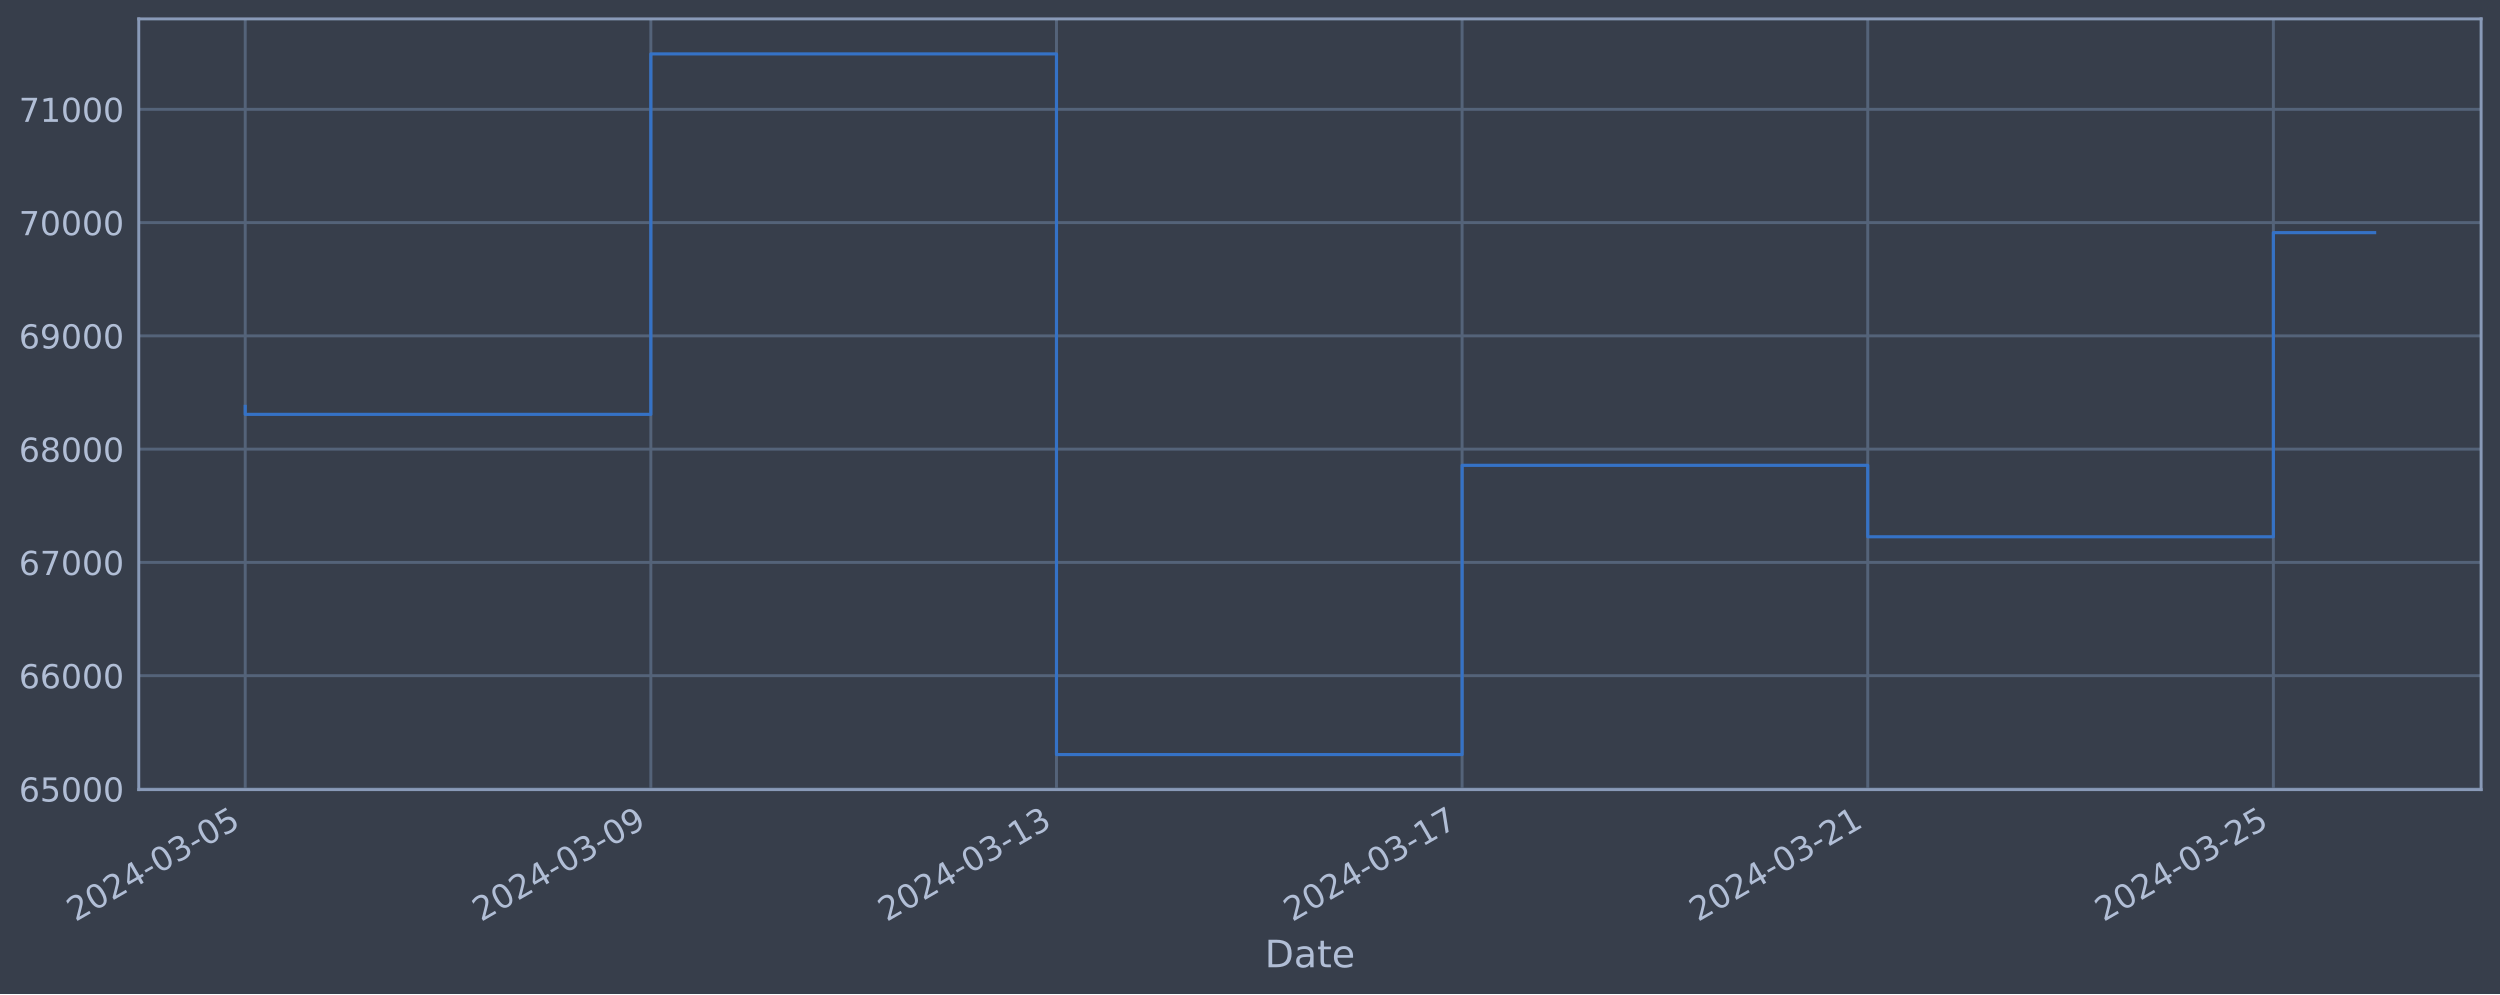
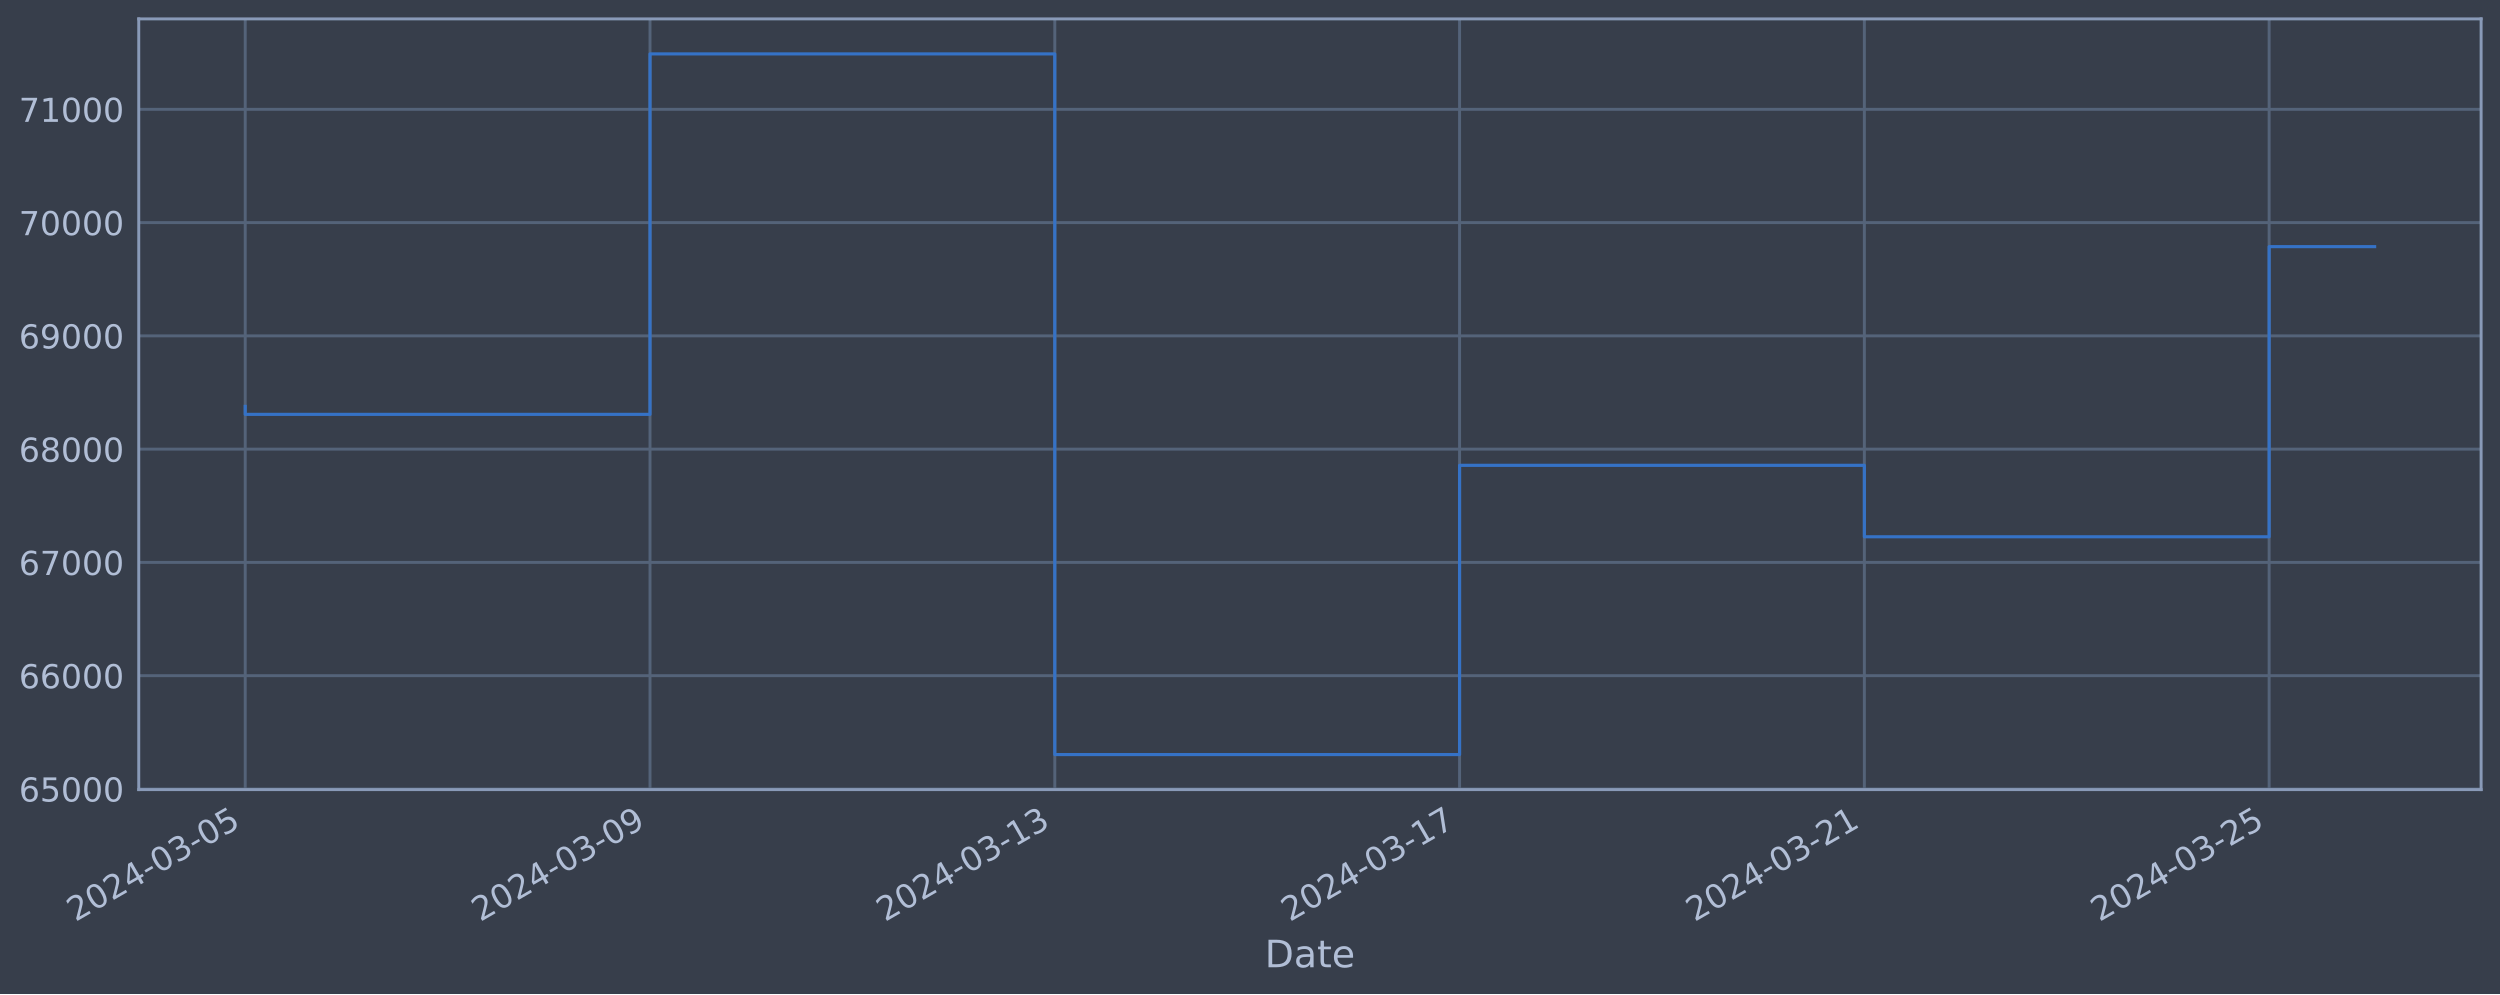
<svg xmlns="http://www.w3.org/2000/svg" xmlns:xlink="http://www.w3.org/1999/xlink" width="952.884pt" height="378.87pt" viewBox="0 0 952.884 378.87" version="1.1">
  <defs>
    <style type="text/css">*{stroke-linejoin: round; stroke-linecap: butt}</style>
  </defs>
  <g id="figure_1">
    <g id="patch_1">
      <path d="M 0 378.87  L 952.884 378.87  L 952.884 0  L 0 0  z " style="fill: #373e4b" />
    </g>
    <g id="axes_1">
      <g id="patch_2">
        <path d="M 52.884 300.96  L 945.684 300.96  L 945.684 7.2  L 52.884 7.2  z " style="fill: #373e4b" />
      </g>
      <g id="matplotlib.axis_1">
        <g id="xtick_1">
          <g id="line2d_1">
-             <path d="M 93.466 300.96  L 93.466 7.2  " clip-path="url(#p307f247518)" style="fill: none; stroke: #546379; stroke-width: 1.12; stroke-linecap: square" />
+             <path d="M 93.466 300.96  L 93.466 7.2  " clip-path="url(#p3d20132478)" style="fill: none; stroke: #546379; stroke-width: 1.12; stroke-linecap: square" />
          </g>
          <g id="line2d_2" />
          <g id="text_1">
            <g style="fill: #b1bed6" transform="translate(28.74006 351.4642) rotate(-30) scale(0.126 -0.126)">
              <defs>
                <path id="DejaVuSans-32" d="M 1228 531  L 3431 531  L 3431 0  L 469 0  L 469 531  Q 828 903 1448 1529  Q 2069 2156 2228 2338  Q 2531 2678 2651 2914  Q 2772 3150 2772 3378  Q 2772 3750 2511 3984  Q 2250 4219 1831 4219  Q 1534 4219 1204 4116  Q 875 4013 500 3803  L 500 4441  Q 881 4594 1212 4672  Q 1544 4750 1819 4750  Q 2544 4750 2975 4387  Q 3406 4025 3406 3419  Q 3406 3131 3298 2873  Q 3191 2616 2906 2266  Q 2828 2175 2409 1742  Q 1991 1309 1228 531  z " transform="scale(0.015625)" />
                <path id="DejaVuSans-30" d="M 2034 4250  Q 1547 4250 1301 3770  Q 1056 3291 1056 2328  Q 1056 1369 1301 889  Q 1547 409 2034 409  Q 2525 409 2770 889  Q 3016 1369 3016 2328  Q 3016 3291 2770 3770  Q 2525 4250 2034 4250  z M 2034 4750  Q 2819 4750 3233 4129  Q 3647 3509 3647 2328  Q 3647 1150 3233 529  Q 2819 -91 2034 -91  Q 1250 -91 836 529  Q 422 1150 422 2328  Q 422 3509 836 4129  Q 1250 4750 2034 4750  z " transform="scale(0.015625)" />
                <path id="DejaVuSans-34" d="M 2419 4116  L 825 1625  L 2419 1625  L 2419 4116  z M 2253 4666  L 3047 4666  L 3047 1625  L 3713 1625  L 3713 1100  L 3047 1100  L 3047 0  L 2419 0  L 2419 1100  L 313 1100  L 313 1709  L 2253 4666  z " transform="scale(0.015625)" />
                <path id="DejaVuSans-2d" d="M 313 2009  L 1997 2009  L 1997 1497  L 313 1497  L 313 2009  z " transform="scale(0.015625)" />
                <path id="DejaVuSans-33" d="M 2597 2516  Q 3050 2419 3304 2112  Q 3559 1806 3559 1356  Q 3559 666 3084 287  Q 2609 -91 1734 -91  Q 1441 -91 1130 -33  Q 819 25 488 141  L 488 750  Q 750 597 1062 519  Q 1375 441 1716 441  Q 2309 441 2620 675  Q 2931 909 2931 1356  Q 2931 1769 2642 2001  Q 2353 2234 1838 2234  L 1294 2234  L 1294 2753  L 1863 2753  Q 2328 2753 2575 2939  Q 2822 3125 2822 3475  Q 2822 3834 2567 4026  Q 2313 4219 1838 4219  Q 1578 4219 1281 4162  Q 984 4106 628 3988  L 628 4550  Q 988 4650 1302 4700  Q 1616 4750 1894 4750  Q 2613 4750 3031 4423  Q 3450 4097 3450 3541  Q 3450 3153 3228 2886  Q 3006 2619 2597 2516  z " transform="scale(0.015625)" />
                <path id="DejaVuSans-35" d="M 691 4666  L 3169 4666  L 3169 4134  L 1269 4134  L 1269 2991  Q 1406 3038 1543 3061  Q 1681 3084 1819 3084  Q 2600 3084 3056 2656  Q 3513 2228 3513 1497  Q 3513 744 3044 326  Q 2575 -91 1722 -91  Q 1428 -91 1123 -41  Q 819 9 494 109  L 494 744  Q 775 591 1075 516  Q 1375 441 1709 441  Q 2250 441 2565 725  Q 2881 1009 2881 1497  Q 2881 1984 2565 2268  Q 2250 2553 1709 2553  Q 1456 2553 1204 2497  Q 953 2441 691 2322  L 691 4666  z " transform="scale(0.015625)" />
              </defs>
              <use xlink:href="#DejaVuSans-32" />
              <use xlink:href="#DejaVuSans-30" x="63.623" />
              <use xlink:href="#DejaVuSans-32" x="127.246" />
              <use xlink:href="#DejaVuSans-34" x="190.869" />
              <use xlink:href="#DejaVuSans-2d" x="254.492" />
              <use xlink:href="#DejaVuSans-30" x="290.576" />
              <use xlink:href="#DejaVuSans-33" x="354.199" />
              <use xlink:href="#DejaVuSans-2d" x="417.822" />
              <use xlink:href="#DejaVuSans-30" x="453.906" />
              <use xlink:href="#DejaVuSans-35" x="517.529" />
            </g>
          </g>
        </g>
        <g id="xtick_2">
          <g id="line2d_3">
-             <path d="M 248.073 300.96  L 248.073 7.2  " clip-path="url(#p307f247518)" style="fill: none; stroke: #546379; stroke-width: 1.12; stroke-linecap: square" />
+             <path d="M 247.751 300.96  L 247.751 7.2  " clip-path="url(#p3d20132478)" style="fill: none; stroke: #546379; stroke-width: 1.12; stroke-linecap: square" />
          </g>
          <g id="line2d_4" />
          <g id="text_2">
-             <g style="fill: #b1bed6" transform="translate(183.3476 351.4642) rotate(-30) scale(0.126 -0.126)">
+             <g style="fill: #b1bed6" transform="translate(183.025 351.4642) rotate(-30) scale(0.126 -0.126)">
              <defs>
                <path id="DejaVuSans-39" d="M 703 97  L 703 672  Q 941 559 1184 500  Q 1428 441 1663 441  Q 2288 441 2617 861  Q 2947 1281 2994 2138  Q 2813 1869 2534 1725  Q 2256 1581 1919 1581  Q 1219 1581 811 2004  Q 403 2428 403 3163  Q 403 3881 828 4315  Q 1253 4750 1959 4750  Q 2769 4750 3195 4129  Q 3622 3509 3622 2328  Q 3622 1225 3098 567  Q 2575 -91 1691 -91  Q 1453 -91 1209 -44  Q 966 3 703 97  z M 1959 2075  Q 2384 2075 2632 2365  Q 2881 2656 2881 3163  Q 2881 3666 2632 3958  Q 2384 4250 1959 4250  Q 1534 4250 1286 3958  Q 1038 3666 1038 3163  Q 1038 2656 1286 2365  Q 1534 2075 1959 2075  z " transform="scale(0.015625)" />
              </defs>
              <use xlink:href="#DejaVuSans-32" />
              <use xlink:href="#DejaVuSans-30" x="63.623" />
              <use xlink:href="#DejaVuSans-32" x="127.246" />
              <use xlink:href="#DejaVuSans-34" x="190.869" />
              <use xlink:href="#DejaVuSans-2d" x="254.492" />
              <use xlink:href="#DejaVuSans-30" x="290.576" />
              <use xlink:href="#DejaVuSans-33" x="354.199" />
              <use xlink:href="#DejaVuSans-2d" x="417.822" />
              <use xlink:href="#DejaVuSans-30" x="453.906" />
              <use xlink:href="#DejaVuSans-39" x="517.529" />
            </g>
          </g>
        </g>
        <g id="xtick_3">
          <g id="line2d_5">
-             <path d="M 402.681 300.96  L 402.681 7.2  " clip-path="url(#p307f247518)" style="fill: none; stroke: #546379; stroke-width: 1.12; stroke-linecap: square" />
+             <path d="M 402.036 300.96  L 402.036 7.2  " clip-path="url(#p3d20132478)" style="fill: none; stroke: #546379; stroke-width: 1.12; stroke-linecap: square" />
          </g>
          <g id="line2d_6" />
          <g id="text_3">
-             <g style="fill: #b1bed6" transform="translate(337.9551 351.4642) rotate(-30) scale(0.126 -0.126)">
+             <g style="fill: #b1bed6" transform="translate(337.31 351.4642) rotate(-30) scale(0.126 -0.126)">
              <defs>
                <path id="DejaVuSans-31" d="M 794 531  L 1825 531  L 1825 4091  L 703 3866  L 703 4441  L 1819 4666  L 2450 4666  L 2450 531  L 3481 531  L 3481 0  L 794 0  L 794 531  z " transform="scale(0.015625)" />
              </defs>
              <use xlink:href="#DejaVuSans-32" />
              <use xlink:href="#DejaVuSans-30" x="63.623" />
              <use xlink:href="#DejaVuSans-32" x="127.246" />
              <use xlink:href="#DejaVuSans-34" x="190.869" />
              <use xlink:href="#DejaVuSans-2d" x="254.492" />
              <use xlink:href="#DejaVuSans-30" x="290.576" />
              <use xlink:href="#DejaVuSans-33" x="354.199" />
              <use xlink:href="#DejaVuSans-2d" x="417.822" />
              <use xlink:href="#DejaVuSans-31" x="453.906" />
              <use xlink:href="#DejaVuSans-33" x="517.529" />
            </g>
          </g>
        </g>
        <g id="xtick_4">
          <g id="line2d_7">
-             <path d="M 557.288 300.96  L 557.288 7.2  " clip-path="url(#p307f247518)" style="fill: none; stroke: #546379; stroke-width: 1.12; stroke-linecap: square" />
+             <path d="M 556.321 300.96  L 556.321 7.2  " clip-path="url(#p3d20132478)" style="fill: none; stroke: #546379; stroke-width: 1.12; stroke-linecap: square" />
          </g>
          <g id="line2d_8" />
          <g id="text_4">
-             <g style="fill: #b1bed6" transform="translate(492.5627 351.4642) rotate(-30) scale(0.126 -0.126)">
+             <g style="fill: #b1bed6" transform="translate(491.595 351.4642) rotate(-30) scale(0.126 -0.126)">
              <defs>
                <path id="DejaVuSans-37" d="M 525 4666  L 3525 4666  L 3525 4397  L 1831 0  L 1172 0  L 2766 4134  L 525 4134  L 525 4666  z " transform="scale(0.015625)" />
              </defs>
              <use xlink:href="#DejaVuSans-32" />
              <use xlink:href="#DejaVuSans-30" x="63.623" />
              <use xlink:href="#DejaVuSans-32" x="127.246" />
              <use xlink:href="#DejaVuSans-34" x="190.869" />
              <use xlink:href="#DejaVuSans-2d" x="254.492" />
              <use xlink:href="#DejaVuSans-30" x="290.576" />
              <use xlink:href="#DejaVuSans-33" x="354.199" />
              <use xlink:href="#DejaVuSans-2d" x="417.822" />
              <use xlink:href="#DejaVuSans-31" x="453.906" />
              <use xlink:href="#DejaVuSans-37" x="517.529" />
            </g>
          </g>
        </g>
        <g id="xtick_5">
          <g id="line2d_9">
-             <path d="M 711.896 300.96  L 711.896 7.2  " clip-path="url(#p307f247518)" style="fill: none; stroke: #546379; stroke-width: 1.12; stroke-linecap: square" />
+             <path d="M 710.606 300.96  L 710.606 7.2  " clip-path="url(#p3d20132478)" style="fill: none; stroke: #546379; stroke-width: 1.12; stroke-linecap: square" />
          </g>
          <g id="line2d_10" />
          <g id="text_5">
-             <g style="fill: #b1bed6" transform="translate(647.1702 351.4642) rotate(-30) scale(0.126 -0.126)">
+             <g style="fill: #b1bed6" transform="translate(645.88 351.4642) rotate(-30) scale(0.126 -0.126)">
              <use xlink:href="#DejaVuSans-32" />
              <use xlink:href="#DejaVuSans-30" x="63.623" />
              <use xlink:href="#DejaVuSans-32" x="127.246" />
              <use xlink:href="#DejaVuSans-34" x="190.869" />
              <use xlink:href="#DejaVuSans-2d" x="254.492" />
              <use xlink:href="#DejaVuSans-30" x="290.576" />
              <use xlink:href="#DejaVuSans-33" x="354.199" />
              <use xlink:href="#DejaVuSans-2d" x="417.822" />
              <use xlink:href="#DejaVuSans-32" x="453.906" />
              <use xlink:href="#DejaVuSans-31" x="517.529" />
            </g>
          </g>
        </g>
        <g id="xtick_6">
          <g id="line2d_11">
-             <path d="M 866.503 300.96  L 866.503 7.2  " clip-path="url(#p307f247518)" style="fill: none; stroke: #546379; stroke-width: 1.12; stroke-linecap: square" />
+             <path d="M 864.891 300.96  L 864.891 7.2  " clip-path="url(#p3d20132478)" style="fill: none; stroke: #546379; stroke-width: 1.12; stroke-linecap: square" />
          </g>
          <g id="line2d_12" />
          <g id="text_6">
-             <g style="fill: #b1bed6" transform="translate(801.7778 351.4642) rotate(-30) scale(0.126 -0.126)">
+             <g style="fill: #b1bed6" transform="translate(800.165 351.4642) rotate(-30) scale(0.126 -0.126)">
              <use xlink:href="#DejaVuSans-32" />
              <use xlink:href="#DejaVuSans-30" x="63.623" />
              <use xlink:href="#DejaVuSans-32" x="127.246" />
              <use xlink:href="#DejaVuSans-34" x="190.869" />
              <use xlink:href="#DejaVuSans-2d" x="254.492" />
              <use xlink:href="#DejaVuSans-30" x="290.576" />
              <use xlink:href="#DejaVuSans-33" x="354.199" />
              <use xlink:href="#DejaVuSans-2d" x="417.822" />
              <use xlink:href="#DejaVuSans-32" x="453.906" />
              <use xlink:href="#DejaVuSans-35" x="517.529" />
            </g>
          </g>
        </g>
        <g id="text_7">
          <g style="fill: #b1bed6" transform="translate(482.0746 368.6753) scale(0.144 -0.144)">
            <defs>
              <path id="DejaVuSans-44" d="M 1259 4147  L 1259 519  L 2022 519  Q 2988 519 3436 956  Q 3884 1394 3884 2338  Q 3884 3275 3436 3711  Q 2988 4147 2022 4147  L 1259 4147  z M 628 4666  L 1925 4666  Q 3281 4666 3915 4102  Q 4550 3538 4550 2338  Q 4550 1131 3912 565  Q 3275 0 1925 0  L 628 0  L 628 4666  z " transform="scale(0.015625)" />
              <path id="DejaVuSans-61" d="M 2194 1759  Q 1497 1759 1228 1600  Q 959 1441 959 1056  Q 959 750 1161 570  Q 1363 391 1709 391  Q 2188 391 2477 730  Q 2766 1069 2766 1631  L 2766 1759  L 2194 1759  z M 3341 1997  L 3341 0  L 2766 0  L 2766 531  Q 2569 213 2275 61  Q 1981 -91 1556 -91  Q 1019 -91 701 211  Q 384 513 384 1019  Q 384 1609 779 1909  Q 1175 2209 1959 2209  L 2766 2209  L 2766 2266  Q 2766 2663 2505 2880  Q 2244 3097 1772 3097  Q 1472 3097 1187 3025  Q 903 2953 641 2809  L 641 3341  Q 956 3463 1253 3523  Q 1550 3584 1831 3584  Q 2591 3584 2966 3190  Q 3341 2797 3341 1997  z " transform="scale(0.015625)" />
              <path id="DejaVuSans-74" d="M 1172 4494  L 1172 3500  L 2356 3500  L 2356 3053  L 1172 3053  L 1172 1153  Q 1172 725 1289 603  Q 1406 481 1766 481  L 2356 481  L 2356 0  L 1766 0  Q 1100 0 847 248  Q 594 497 594 1153  L 594 3053  L 172 3053  L 172 3500  L 594 3500  L 594 4494  L 1172 4494  z " transform="scale(0.015625)" />
              <path id="DejaVuSans-65" d="M 3597 1894  L 3597 1613  L 953 1613  Q 991 1019 1311 708  Q 1631 397 2203 397  Q 2534 397 2845 478  Q 3156 559 3463 722  L 3463 178  Q 3153 47 2828 -22  Q 2503 -91 2169 -91  Q 1331 -91 842 396  Q 353 884 353 1716  Q 353 2575 817 3079  Q 1281 3584 2069 3584  Q 2775 3584 3186 3129  Q 3597 2675 3597 1894  z M 3022 2063  Q 3016 2534 2758 2815  Q 2500 3097 2075 3097  Q 1594 3097 1305 2825  Q 1016 2553 972 2059  L 3022 2063  z " transform="scale(0.015625)" />
            </defs>
            <use xlink:href="#DejaVuSans-44" />
            <use xlink:href="#DejaVuSans-61" x="77.002" />
            <use xlink:href="#DejaVuSans-74" x="138.281" />
            <use xlink:href="#DejaVuSans-65" x="177.49" />
          </g>
        </g>
      </g>
      <g id="matplotlib.axis_2">
        <g id="ytick_1">
          <g id="line2d_13">
-             <path d="M 52.884 300.718  L 945.684 300.718  " clip-path="url(#p307f247518)" style="fill: none; stroke: #546379; stroke-width: 1.12; stroke-linecap: square" />
+             <path d="M 52.884 300.718  L 945.684 300.718  " clip-path="url(#p3d20132478)" style="fill: none; stroke: #546379; stroke-width: 1.12; stroke-linecap: square" />
          </g>
          <g id="line2d_14" />
          <g id="text_8">
            <g style="fill: #b1bed6" transform="translate(7.2 305.5049) scale(0.126 -0.126)">
              <defs>
                <path id="DejaVuSans-36" d="M 2113 2584  Q 1688 2584 1439 2293  Q 1191 2003 1191 1497  Q 1191 994 1439 701  Q 1688 409 2113 409  Q 2538 409 2786 701  Q 3034 994 3034 1497  Q 3034 2003 2786 2293  Q 2538 2584 2113 2584  z M 3366 4563  L 3366 3988  Q 3128 4100 2886 4159  Q 2644 4219 2406 4219  Q 1781 4219 1451 3797  Q 1122 3375 1075 2522  Q 1259 2794 1537 2939  Q 1816 3084 2150 3084  Q 2853 3084 3261 2657  Q 3669 2231 3669 1497  Q 3669 778 3244 343  Q 2819 -91 2113 -91  Q 1303 -91 875 529  Q 447 1150 447 2328  Q 447 3434 972 4092  Q 1497 4750 2381 4750  Q 2619 4750 2861 4703  Q 3103 4656 3366 4563  z " transform="scale(0.015625)" />
              </defs>
              <use xlink:href="#DejaVuSans-36" />
              <use xlink:href="#DejaVuSans-35" x="63.623" />
              <use xlink:href="#DejaVuSans-30" x="127.246" />
              <use xlink:href="#DejaVuSans-30" x="190.869" />
              <use xlink:href="#DejaVuSans-30" x="254.492" />
            </g>
          </g>
        </g>
        <g id="ytick_2">
          <g id="line2d_15">
-             <path d="M 52.884 257.544  L 945.684 257.544  " clip-path="url(#p307f247518)" style="fill: none; stroke: #546379; stroke-width: 1.12; stroke-linecap: square" />
+             <path d="M 52.884 257.544  L 945.684 257.544  " clip-path="url(#p3d20132478)" style="fill: none; stroke: #546379; stroke-width: 1.12; stroke-linecap: square" />
          </g>
          <g id="line2d_16" />
          <g id="text_9">
            <g style="fill: #b1bed6" transform="translate(7.2 262.331) scale(0.126 -0.126)">
              <use xlink:href="#DejaVuSans-36" />
              <use xlink:href="#DejaVuSans-36" x="63.623" />
              <use xlink:href="#DejaVuSans-30" x="127.246" />
              <use xlink:href="#DejaVuSans-30" x="190.869" />
              <use xlink:href="#DejaVuSans-30" x="254.492" />
            </g>
          </g>
        </g>
        <g id="ytick_3">
          <g id="line2d_17">
-             <path d="M 52.884 214.37  L 945.684 214.37  " clip-path="url(#p307f247518)" style="fill: none; stroke: #546379; stroke-width: 1.12; stroke-linecap: square" />
+             <path d="M 52.884 214.37  L 945.684 214.37  " clip-path="url(#p3d20132478)" style="fill: none; stroke: #546379; stroke-width: 1.12; stroke-linecap: square" />
          </g>
          <g id="line2d_18" />
          <g id="text_10">
            <g style="fill: #b1bed6" transform="translate(7.2 219.157) scale(0.126 -0.126)">
              <use xlink:href="#DejaVuSans-36" />
              <use xlink:href="#DejaVuSans-37" x="63.623" />
              <use xlink:href="#DejaVuSans-30" x="127.246" />
              <use xlink:href="#DejaVuSans-30" x="190.869" />
              <use xlink:href="#DejaVuSans-30" x="254.492" />
            </g>
          </g>
        </g>
        <g id="ytick_4">
          <g id="line2d_19">
-             <path d="M 52.884 171.196  L 945.684 171.196  " clip-path="url(#p307f247518)" style="fill: none; stroke: #546379; stroke-width: 1.12; stroke-linecap: square" />
+             <path d="M 52.884 171.196  L 945.684 171.196  " clip-path="url(#p3d20132478)" style="fill: none; stroke: #546379; stroke-width: 1.12; stroke-linecap: square" />
          </g>
          <g id="line2d_20" />
          <g id="text_11">
            <g style="fill: #b1bed6" transform="translate(7.2 175.9831) scale(0.126 -0.126)">
              <defs>
                <path id="DejaVuSans-38" d="M 2034 2216  Q 1584 2216 1326 1975  Q 1069 1734 1069 1313  Q 1069 891 1326 650  Q 1584 409 2034 409  Q 2484 409 2743 651  Q 3003 894 3003 1313  Q 3003 1734 2745 1975  Q 2488 2216 2034 2216  z M 1403 2484  Q 997 2584 770 2862  Q 544 3141 544 3541  Q 544 4100 942 4425  Q 1341 4750 2034 4750  Q 2731 4750 3128 4425  Q 3525 4100 3525 3541  Q 3525 3141 3298 2862  Q 3072 2584 2669 2484  Q 3125 2378 3379 2068  Q 3634 1759 3634 1313  Q 3634 634 3220 271  Q 2806 -91 2034 -91  Q 1263 -91 848 271  Q 434 634 434 1313  Q 434 1759 690 2068  Q 947 2378 1403 2484  z M 1172 3481  Q 1172 3119 1398 2916  Q 1625 2713 2034 2713  Q 2441 2713 2670 2916  Q 2900 3119 2900 3481  Q 2900 3844 2670 4047  Q 2441 4250 2034 4250  Q 1625 4250 1398 4047  Q 1172 3844 1172 3481  z " transform="scale(0.015625)" />
              </defs>
              <use xlink:href="#DejaVuSans-36" />
              <use xlink:href="#DejaVuSans-38" x="63.623" />
              <use xlink:href="#DejaVuSans-30" x="127.246" />
              <use xlink:href="#DejaVuSans-30" x="190.869" />
              <use xlink:href="#DejaVuSans-30" x="254.492" />
            </g>
          </g>
        </g>
        <g id="ytick_5">
          <g id="line2d_21">
-             <path d="M 52.884 128.022  L 945.684 128.022  " clip-path="url(#p307f247518)" style="fill: none; stroke: #546379; stroke-width: 1.12; stroke-linecap: square" />
+             <path d="M 52.884 128.022  L 945.684 128.022  " clip-path="url(#p3d20132478)" style="fill: none; stroke: #546379; stroke-width: 1.12; stroke-linecap: square" />
          </g>
          <g id="line2d_22" />
          <g id="text_12">
            <g style="fill: #b1bed6" transform="translate(7.2 132.8092) scale(0.126 -0.126)">
              <use xlink:href="#DejaVuSans-36" />
              <use xlink:href="#DejaVuSans-39" x="63.623" />
              <use xlink:href="#DejaVuSans-30" x="127.246" />
              <use xlink:href="#DejaVuSans-30" x="190.869" />
              <use xlink:href="#DejaVuSans-30" x="254.492" />
            </g>
          </g>
        </g>
        <g id="ytick_6">
          <g id="line2d_23">
-             <path d="M 52.884 84.848  L 945.684 84.848  " clip-path="url(#p307f247518)" style="fill: none; stroke: #546379; stroke-width: 1.12; stroke-linecap: square" />
+             <path d="M 52.884 84.848  L 945.684 84.848  " clip-path="url(#p3d20132478)" style="fill: none; stroke: #546379; stroke-width: 1.12; stroke-linecap: square" />
          </g>
          <g id="line2d_24" />
          <g id="text_13">
            <g style="fill: #b1bed6" transform="translate(7.2 89.63523) scale(0.126 -0.126)">
              <use xlink:href="#DejaVuSans-37" />
              <use xlink:href="#DejaVuSans-30" x="63.623" />
              <use xlink:href="#DejaVuSans-30" x="127.246" />
              <use xlink:href="#DejaVuSans-30" x="190.869" />
              <use xlink:href="#DejaVuSans-30" x="254.492" />
            </g>
          </g>
        </g>
        <g id="ytick_7">
          <g id="line2d_25">
-             <path d="M 52.884 41.674  L 945.684 41.674  " clip-path="url(#p307f247518)" style="fill: none; stroke: #546379; stroke-width: 1.12; stroke-linecap: square" />
+             <path d="M 52.884 41.674  L 945.684 41.674  " clip-path="url(#p3d20132478)" style="fill: none; stroke: #546379; stroke-width: 1.12; stroke-linecap: square" />
          </g>
          <g id="line2d_26" />
          <g id="text_14">
            <g style="fill: #b1bed6" transform="translate(7.2 46.4613) scale(0.126 -0.126)">
              <use xlink:href="#DejaVuSans-37" />
              <use xlink:href="#DejaVuSans-31" x="63.623" />
              <use xlink:href="#DejaVuSans-30" x="127.246" />
              <use xlink:href="#DejaVuSans-30" x="190.869" />
              <use xlink:href="#DejaVuSans-30" x="254.492" />
            </g>
          </g>
        </g>
      </g>
      <g id="line2d_27">
-         <path d="M 93.466 154.891  L 93.466 157.946  L 248.073 157.946  L 248.073 20.553  L 402.681 20.553  L 402.681 287.607  L 557.288 287.607  L 557.288 177.362  L 711.896 177.362  L 711.896 204.598  L 866.503 204.598  L 866.503 88.66  L 905.102 88.66  " clip-path="url(#p307f247518)" style="fill: none; stroke: #3572c6; stroke-width: 1.2; stroke-linecap: square" />
+         <path d="M 93.466 154.891  L 93.466 157.946  L 247.751 157.946  L 247.751 20.553  L 402.036 20.553  L 402.036 287.607  L 556.321 287.607  L 556.321 177.362  L 710.606 177.362  L 710.606 204.598  L 864.891 204.598  L 864.891 94.014  L 905.102 94.014  " clip-path="url(#p3d20132478)" style="fill: none; stroke: #3572c6; stroke-width: 1.2; stroke-linecap: square" />
      </g>
      <g id="patch_3">
        <path d="M 52.884 300.96  L 52.884 7.2  " style="fill: none; stroke: #899ab8; stroke-width: 1.12; stroke-linejoin: miter; stroke-linecap: square" />
      </g>
      <g id="patch_4">
        <path d="M 945.684 300.96  L 945.684 7.2  " style="fill: none; stroke: #899ab8; stroke-width: 1.12; stroke-linejoin: miter; stroke-linecap: square" />
      </g>
      <g id="patch_5">
        <path d="M 52.884 300.96  L 945.684 300.96  " style="fill: none; stroke: #899ab8; stroke-width: 1.12; stroke-linejoin: miter; stroke-linecap: square" />
      </g>
      <g id="patch_6">
        <path d="M 52.884 7.2  L 945.684 7.2  " style="fill: none; stroke: #899ab8; stroke-width: 1.12; stroke-linejoin: miter; stroke-linecap: square" />
      </g>
    </g>
  </g>
  <defs>
-     <clipPath id="p307f247518">
+     <clipPath id="p3d20132478">
      <rect x="52.884" y="7.2" width="892.8" height="293.76" />
    </clipPath>
  </defs>
</svg>
